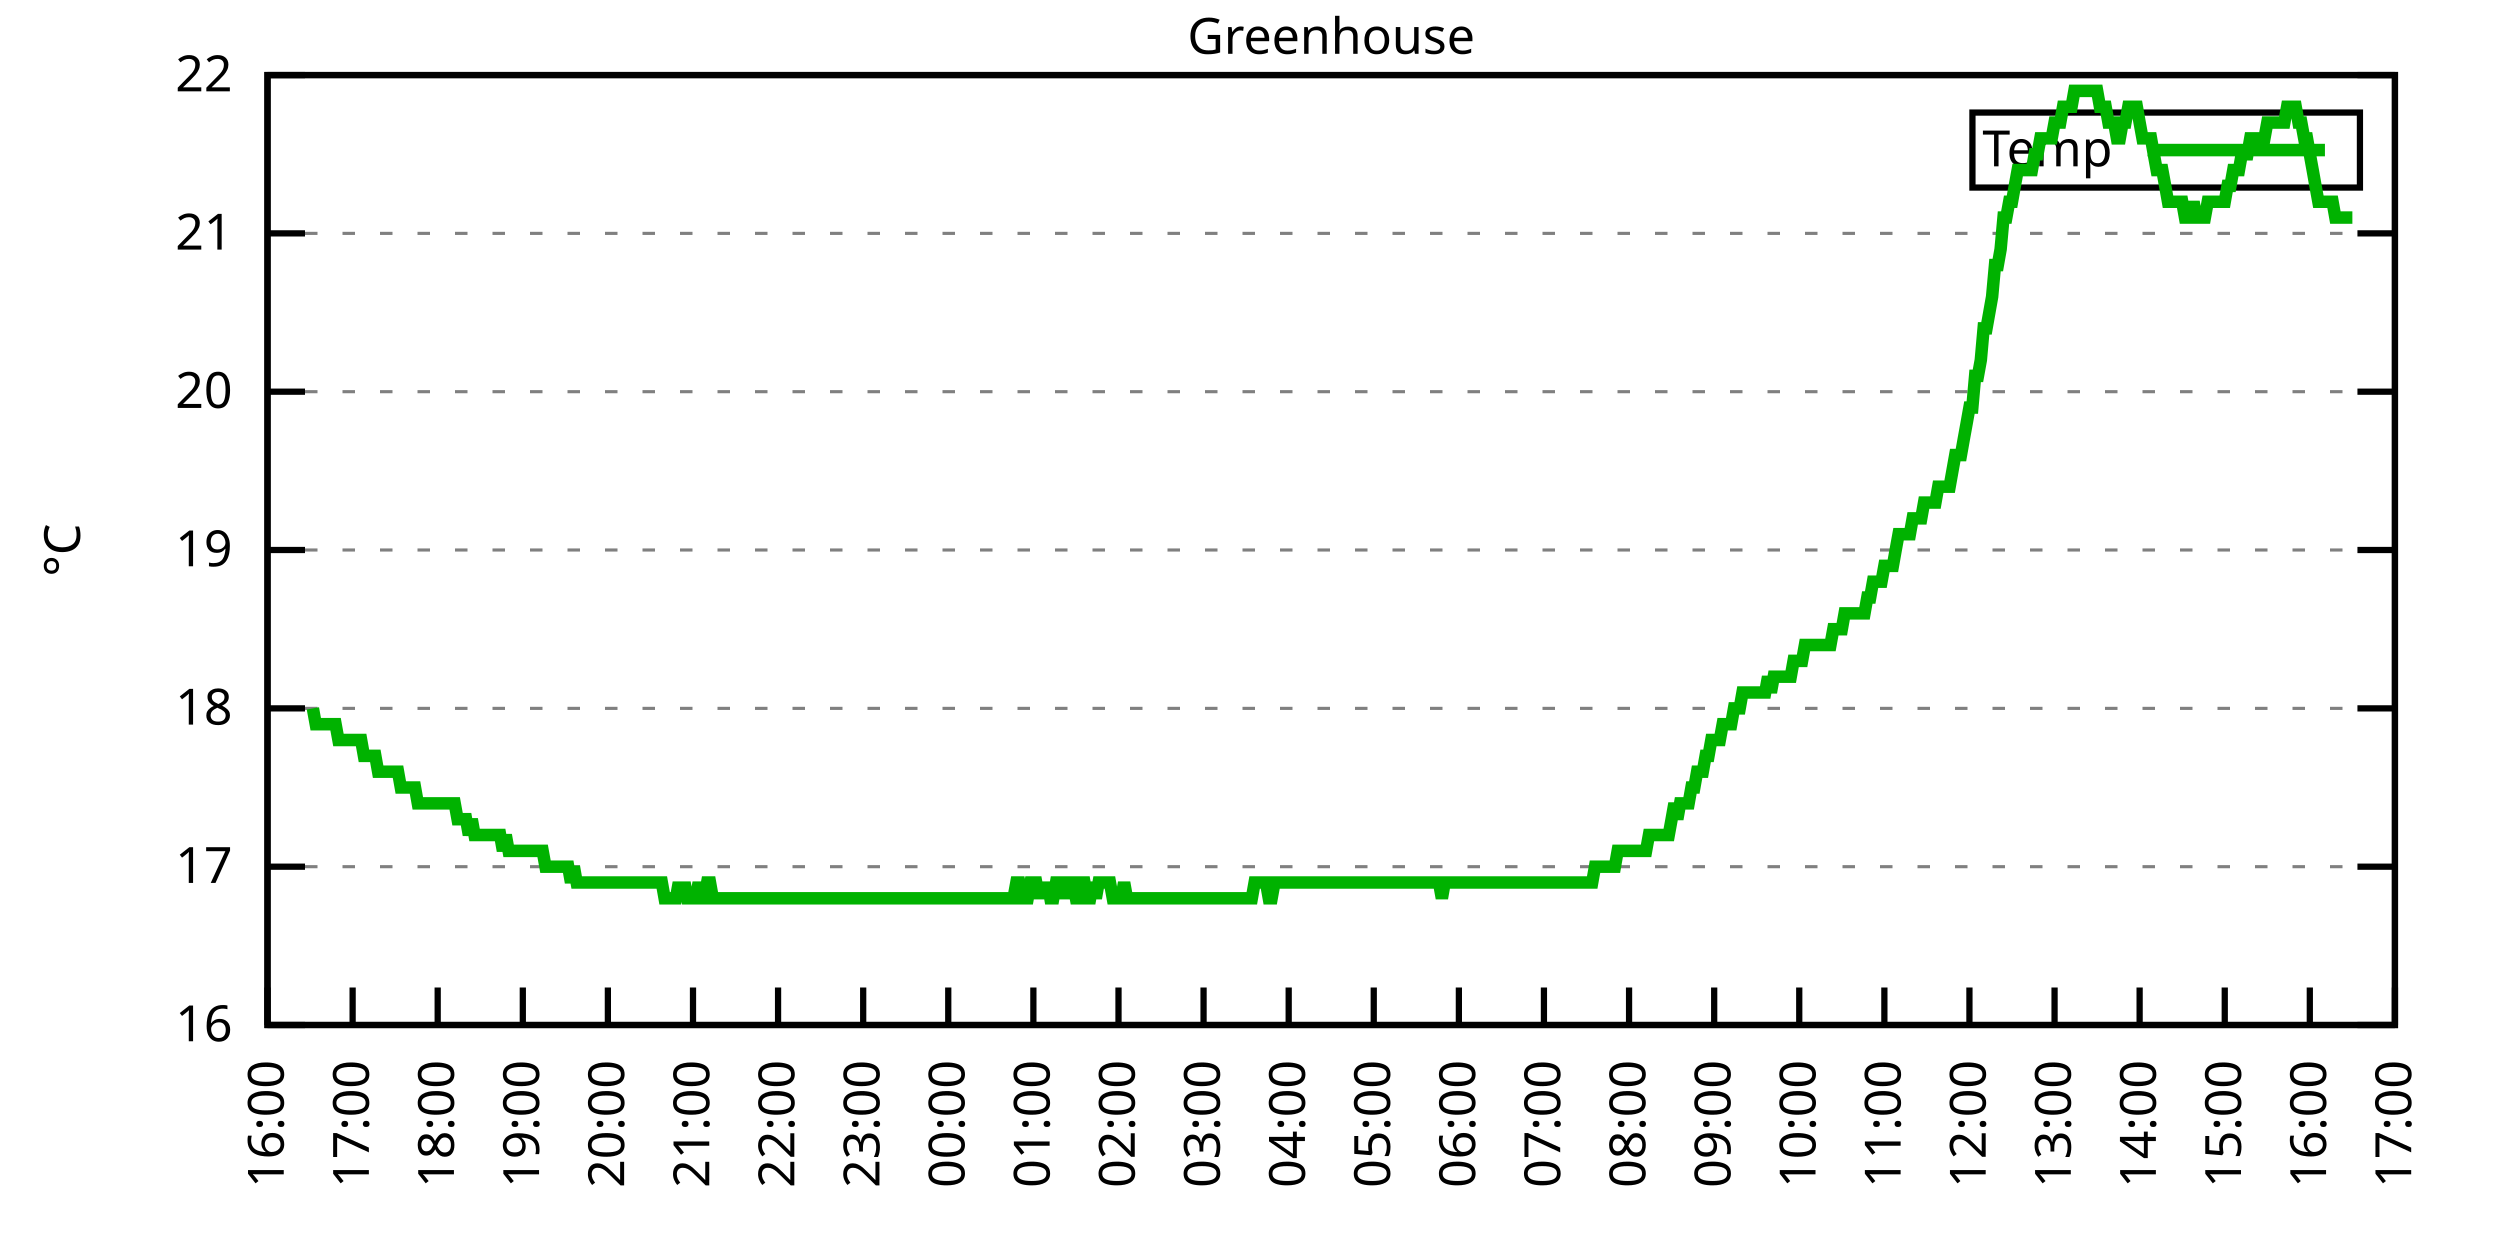
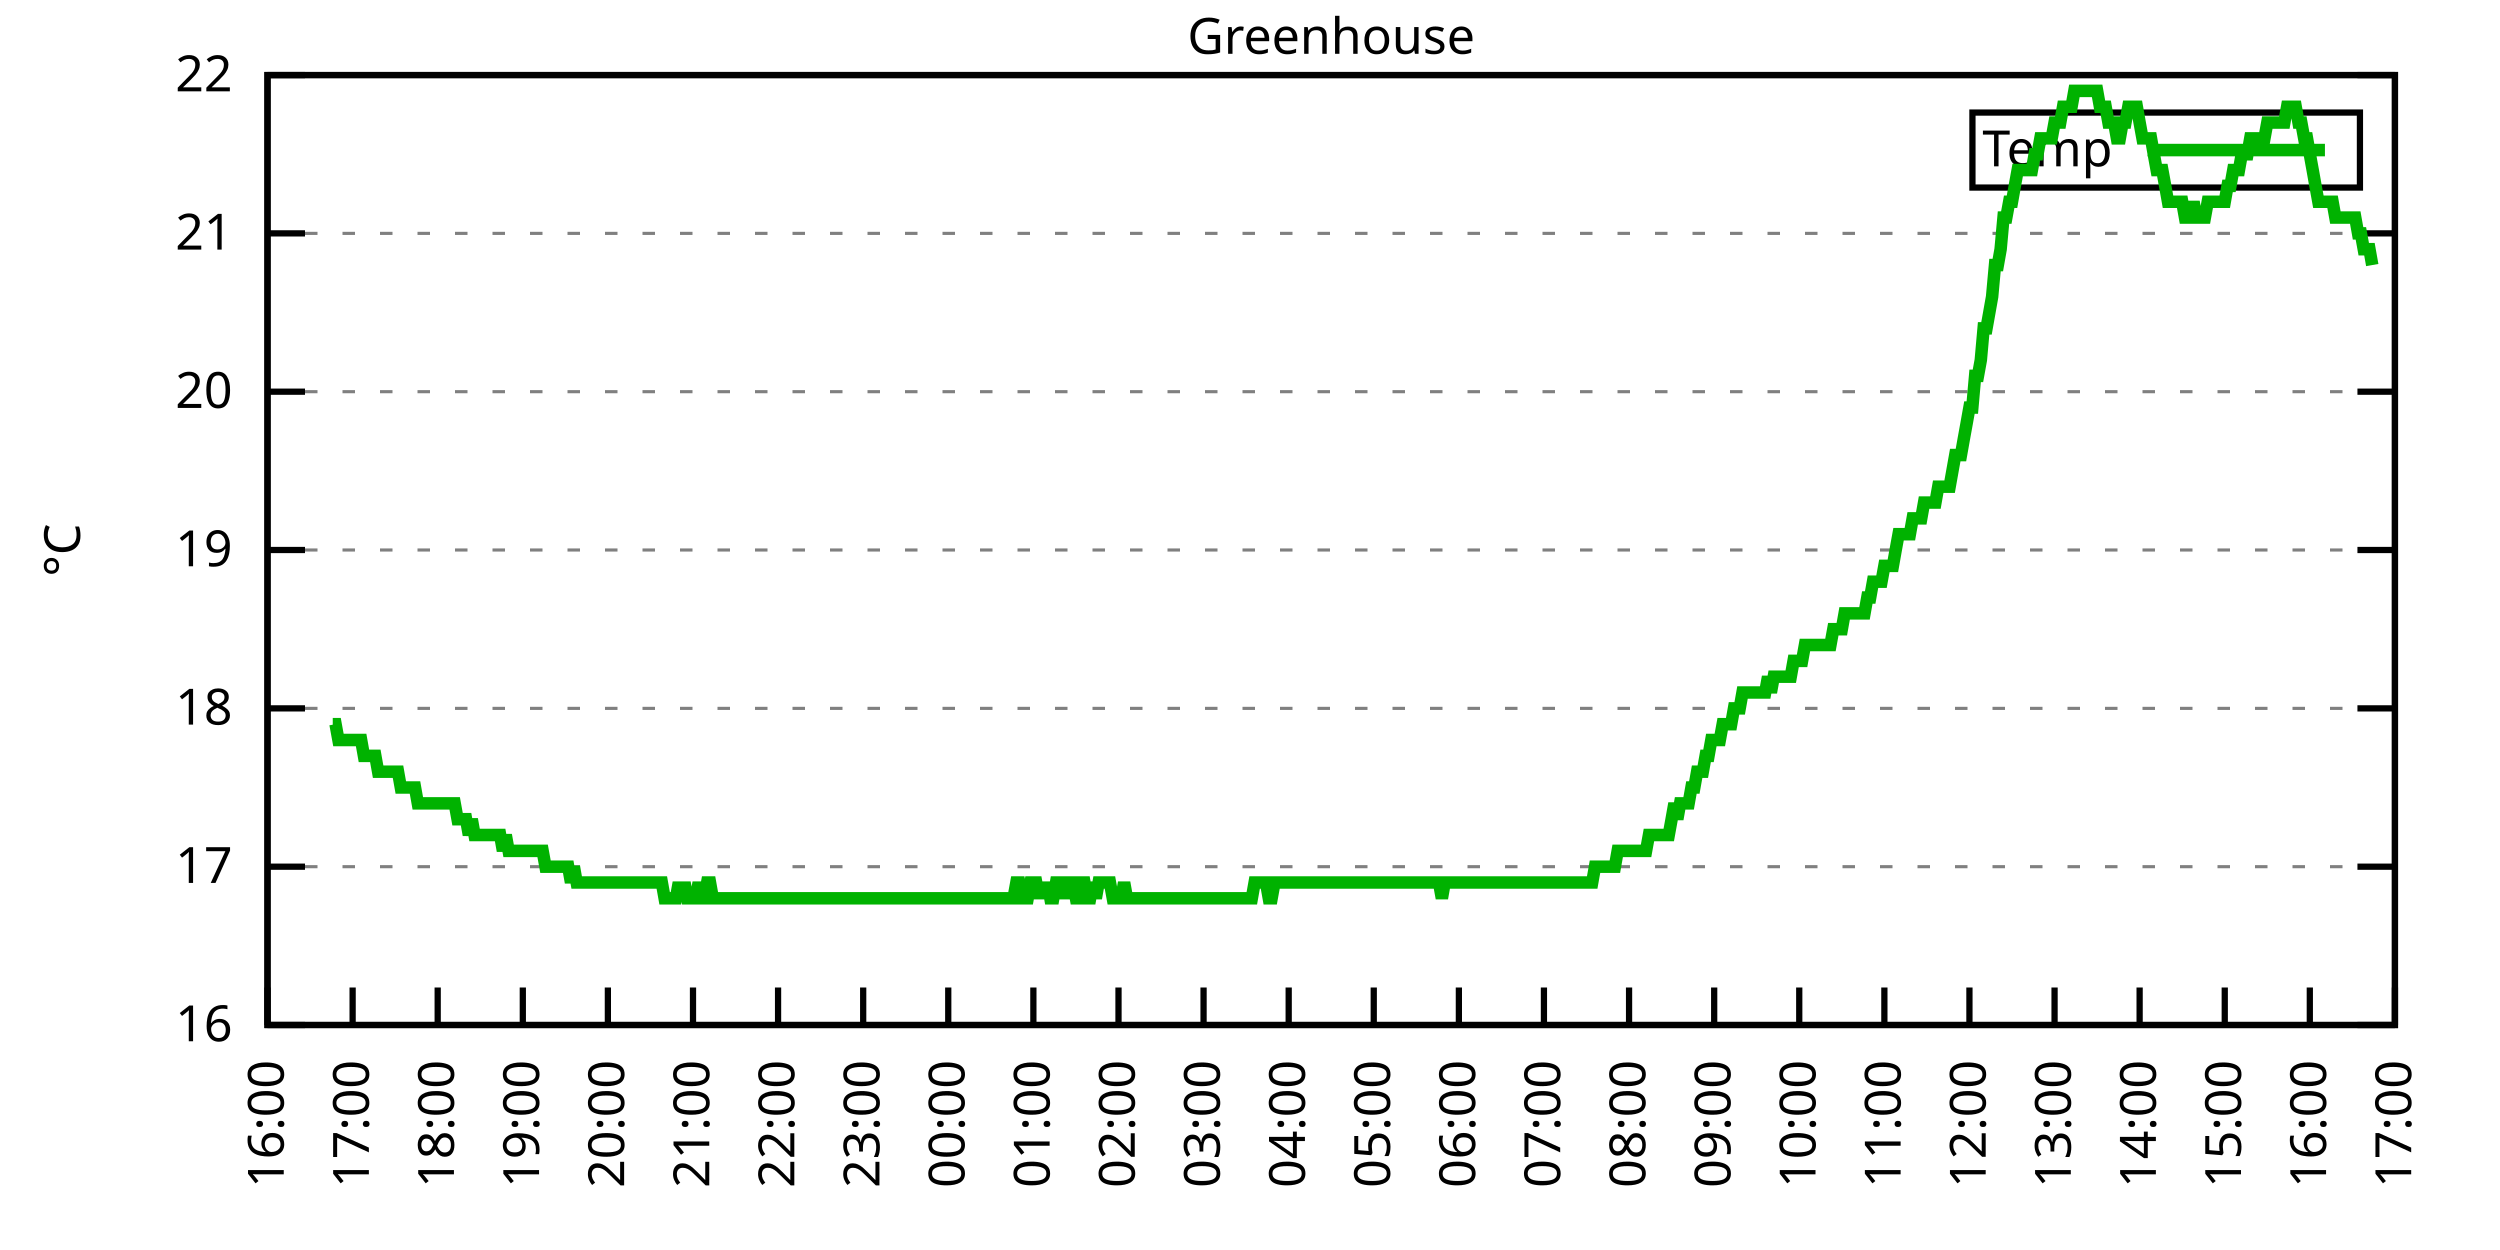
<svg xmlns="http://www.w3.org/2000/svg" xmlns:xlink="http://www.w3.org/1999/xlink" width="400" height="200" viewBox="0 0 400 200">
  <g id="gnuplot_canvas">
    <rect x="0" y="0" width="400" height="200" fill="none" />
    <defs>
      <circle id="gpDot" r="0.5" stroke-width="0.5" stroke="currentColor" />
      <path id="gpPt0" stroke-width="0.333" stroke="currentColor" d="M-1,0 h2 M0,-1 v2" />
      <path id="gpPt1" stroke-width="0.333" stroke="currentColor" d="M-1,-1 L1,1 M1,-1 L-1,1" />
      <path id="gpPt2" stroke-width="0.333" stroke="currentColor" d="M-1,0 L1,0 M0,-1 L0,1 M-1,-1 L1,1 M-1,1 L1,-1" />
      <rect id="gpPt3" stroke-width="0.333" stroke="currentColor" x="-1" y="-1" width="2" height="2" />
      <rect id="gpPt4" stroke-width="0.333" stroke="currentColor" fill="currentColor" x="-1" y="-1" width="2" height="2" />
      <circle id="gpPt5" stroke-width="0.333" stroke="currentColor" cx="0" cy="0" r="1" />
      <use xlink:href="#gpPt5" id="gpPt6" fill="currentColor" stroke="none" />
      <path id="gpPt7" stroke-width="0.333" stroke="currentColor" d="M0,-1.33 L-1.33,0.67 L1.33,0.67 z" />
      <use xlink:href="#gpPt7" id="gpPt8" fill="currentColor" stroke="none" />
      <use xlink:href="#gpPt7" id="gpPt9" stroke="currentColor" transform="rotate(180)" />
      <use xlink:href="#gpPt9" id="gpPt10" fill="currentColor" stroke="none" />
      <use xlink:href="#gpPt3" id="gpPt11" stroke="currentColor" transform="rotate(45)" />
      <use xlink:href="#gpPt11" id="gpPt12" fill="currentColor" stroke="none" />
      <path id="gpPt13" stroke-width="0.333" stroke="currentColor" d="M0,1.330 L1.265,0.411 L0.782,-1.067 L-0.782,-1.076 L-1.265,0.411 z" />
      <use xlink:href="#gpPt13" id="gpPt14" fill="currentColor" stroke="none" />
      <filter id="textbox" filterUnits="objectBoundingBox" x="0" y="0" height="1" width="1">
        <feFlood flood-color="white" flood-opacity="1" result="bgnd" />
        <feComposite in="SourceGraphic" in2="bgnd" operator="atop" />
      </filter>
      <filter id="greybox" filterUnits="objectBoundingBox" x="0" y="0" height="1" width="1">
        <feFlood flood-color="lightgrey" flood-opacity="1" result="grey" />
        <feComposite in="SourceGraphic" in2="grey" operator="atop" />
      </filter>
    </defs>
    <g fill="none" color="white" stroke="currentColor" stroke-width="1.00" stroke-linecap="butt" stroke-linejoin="miter">
</g>
    <g fill="none" color="black" stroke="currentColor" stroke-width="1.00" stroke-linecap="butt" stroke-linejoin="miter">
      <g stroke="none" shape-rendering="crispEdges">
        <polygon fill="rgb(255, 255, 255)" points="42.80,164.00 383.18,164.00 383.18,12.02 42.80,12.02 " />
      </g>
    </g>
    <g fill="none" color="black" stroke="currentColor" stroke-width="1.00" stroke-linecap="butt" stroke-linejoin="miter">
</g>
    <g fill="none" color="black" stroke="black" stroke-width="0.50" stroke-linecap="butt" stroke-linejoin="miter">
</g>
    <g fill="none" color="gray" stroke="currentColor" stroke-width="0.50" stroke-linecap="butt" stroke-linejoin="miter">
      <path stroke="gray" stroke-dasharray="2,4" class="gridline" d="M42.80,164.00 L383.19,164.00  " />
    </g>
    <g fill="none" color="gray" stroke="gray" stroke-width="1.00" stroke-linecap="butt" stroke-linejoin="miter">
</g>
    <g fill="none" color="black" stroke="currentColor" stroke-width="1.00" stroke-linecap="butt" stroke-linejoin="miter">
      <path stroke="black" d="M42.80,164.00 L48.80,164.00 M383.19,164.00 L377.19,164.00  " />
      <g transform="translate(37.20,166.60)" stroke="none" fill="black" font-family="Sans" font-size="8.00" text-anchor="end">
        <text>
          <tspan font-family="Sans"> 16</tspan>
        </text>
      </g>
    </g>
    <g fill="none" color="black" stroke="currentColor" stroke-width="1.00" stroke-linecap="butt" stroke-linejoin="miter">
</g>
    <g fill="none" color="black" stroke="black" stroke-width="0.50" stroke-linecap="butt" stroke-linejoin="miter">
</g>
    <g fill="none" color="gray" stroke="currentColor" stroke-width="0.50" stroke-linecap="butt" stroke-linejoin="miter">
      <path stroke="gray" stroke-dasharray="2,4" class="gridline" d="M42.80,138.67 L383.19,138.67  " />
    </g>
    <g fill="none" color="gray" stroke="gray" stroke-width="1.00" stroke-linecap="butt" stroke-linejoin="miter">
</g>
    <g fill="none" color="black" stroke="currentColor" stroke-width="1.00" stroke-linecap="butt" stroke-linejoin="miter">
      <path stroke="black" d="M42.80,138.67 L48.80,138.67 M383.19,138.67 L377.19,138.67  " />
      <g transform="translate(37.20,141.27)" stroke="none" fill="black" font-family="Sans" font-size="8.00" text-anchor="end">
        <text>
          <tspan font-family="Sans"> 17</tspan>
        </text>
      </g>
    </g>
    <g fill="none" color="black" stroke="currentColor" stroke-width="1.00" stroke-linecap="butt" stroke-linejoin="miter">
</g>
    <g fill="none" color="black" stroke="black" stroke-width="0.50" stroke-linecap="butt" stroke-linejoin="miter">
</g>
    <g fill="none" color="gray" stroke="currentColor" stroke-width="0.50" stroke-linecap="butt" stroke-linejoin="miter">
      <path stroke="gray" stroke-dasharray="2,4" class="gridline" d="M42.80,113.34 L383.19,113.34  " />
    </g>
    <g fill="none" color="gray" stroke="gray" stroke-width="1.00" stroke-linecap="butt" stroke-linejoin="miter">
</g>
    <g fill="none" color="black" stroke="currentColor" stroke-width="1.00" stroke-linecap="butt" stroke-linejoin="miter">
      <path stroke="black" d="M42.80,113.34 L48.80,113.34 M383.19,113.34 L377.19,113.34  " />
      <g transform="translate(37.20,115.94)" stroke="none" fill="black" font-family="Sans" font-size="8.00" text-anchor="end">
        <text>
          <tspan font-family="Sans"> 18</tspan>
        </text>
      </g>
    </g>
    <g fill="none" color="black" stroke="currentColor" stroke-width="1.00" stroke-linecap="butt" stroke-linejoin="miter">
</g>
    <g fill="none" color="black" stroke="black" stroke-width="0.50" stroke-linecap="butt" stroke-linejoin="miter">
</g>
    <g fill="none" color="gray" stroke="currentColor" stroke-width="0.50" stroke-linecap="butt" stroke-linejoin="miter">
      <path stroke="gray" stroke-dasharray="2,4" class="gridline" d="M42.80,88.00 L383.19,88.00  " />
    </g>
    <g fill="none" color="gray" stroke="gray" stroke-width="1.00" stroke-linecap="butt" stroke-linejoin="miter">
</g>
    <g fill="none" color="black" stroke="currentColor" stroke-width="1.00" stroke-linecap="butt" stroke-linejoin="miter">
      <path stroke="black" d="M42.80,88.00 L48.80,88.00 M383.19,88.00 L377.19,88.00  " />
      <g transform="translate(37.20,90.60)" stroke="none" fill="black" font-family="Sans" font-size="8.00" text-anchor="end">
        <text>
          <tspan font-family="Sans"> 19</tspan>
        </text>
      </g>
    </g>
    <g fill="none" color="black" stroke="currentColor" stroke-width="1.00" stroke-linecap="butt" stroke-linejoin="miter">
</g>
    <g fill="none" color="black" stroke="black" stroke-width="0.50" stroke-linecap="butt" stroke-linejoin="miter">
</g>
    <g fill="none" color="gray" stroke="currentColor" stroke-width="0.50" stroke-linecap="butt" stroke-linejoin="miter">
      <path stroke="gray" stroke-dasharray="2,4" class="gridline" d="M42.80,62.67 L383.19,62.67  " />
    </g>
    <g fill="none" color="gray" stroke="gray" stroke-width="1.00" stroke-linecap="butt" stroke-linejoin="miter">
</g>
    <g fill="none" color="black" stroke="currentColor" stroke-width="1.00" stroke-linecap="butt" stroke-linejoin="miter">
      <path stroke="black" d="M42.80,62.67 L48.80,62.67 M383.19,62.67 L377.19,62.67  " />
      <g transform="translate(37.20,65.27)" stroke="none" fill="black" font-family="Sans" font-size="8.00" text-anchor="end">
        <text>
          <tspan font-family="Sans"> 20</tspan>
        </text>
      </g>
    </g>
    <g fill="none" color="black" stroke="currentColor" stroke-width="1.00" stroke-linecap="butt" stroke-linejoin="miter">
</g>
    <g fill="none" color="black" stroke="black" stroke-width="0.50" stroke-linecap="butt" stroke-linejoin="miter">
</g>
    <g fill="none" color="gray" stroke="currentColor" stroke-width="0.50" stroke-linecap="butt" stroke-linejoin="miter">
      <path stroke="gray" stroke-dasharray="2,4" class="gridline" d="M42.80,37.34 L383.19,37.34  " />
    </g>
    <g fill="none" color="gray" stroke="gray" stroke-width="1.00" stroke-linecap="butt" stroke-linejoin="miter">
</g>
    <g fill="none" color="black" stroke="currentColor" stroke-width="1.00" stroke-linecap="butt" stroke-linejoin="miter">
      <path stroke="black" d="M42.80,37.34 L48.80,37.34 M383.19,37.34 L377.19,37.34  " />
      <g transform="translate(37.20,39.94)" stroke="none" fill="black" font-family="Sans" font-size="8.00" text-anchor="end">
        <text>
          <tspan font-family="Sans"> 21</tspan>
        </text>
      </g>
    </g>
    <g fill="none" color="black" stroke="currentColor" stroke-width="1.00" stroke-linecap="butt" stroke-linejoin="miter">
</g>
    <g fill="none" color="black" stroke="black" stroke-width="0.50" stroke-linecap="butt" stroke-linejoin="miter">
</g>
    <g fill="none" color="gray" stroke="currentColor" stroke-width="0.50" stroke-linecap="butt" stroke-linejoin="miter">
      <path stroke="gray" stroke-dasharray="2,4" class="gridline" d="M42.80,12.01 L383.19,12.01  " />
    </g>
    <g fill="none" color="gray" stroke="gray" stroke-width="1.00" stroke-linecap="butt" stroke-linejoin="miter">
</g>
    <g fill="none" color="black" stroke="currentColor" stroke-width="1.00" stroke-linecap="butt" stroke-linejoin="miter">
      <path stroke="black" d="M42.80,12.01 L48.80,12.01 M383.19,12.01 L377.19,12.01  " />
      <g transform="translate(37.20,14.61)" stroke="none" fill="black" font-family="Sans" font-size="8.00" text-anchor="end">
        <text>
          <tspan font-family="Sans"> 22</tspan>
        </text>
      </g>
    </g>
    <g fill="none" color="black" stroke="currentColor" stroke-width="1.00" stroke-linecap="butt" stroke-linejoin="miter">
      <path stroke="black" d="M42.80,164.00 L42.80,158.00  " />
      <g transform="translate(45.40,169.60) rotate(270.00)" stroke="none" fill="black" font-family="Sans" font-size="8.00" text-anchor="end">
        <text>
          <tspan font-family="Sans">16:00</tspan>
        </text>
      </g>
    </g>
    <g fill="none" color="black" stroke="currentColor" stroke-width="1.00" stroke-linecap="butt" stroke-linejoin="miter">
      <path stroke="black" d="M56.42,164.00 L56.42,158.00  " />
      <g transform="translate(59.02,169.60) rotate(270.00)" stroke="none" fill="black" font-family="Sans" font-size="8.00" text-anchor="end">
        <text>
          <tspan font-family="Sans">17:00</tspan>
        </text>
      </g>
    </g>
    <g fill="none" color="black" stroke="currentColor" stroke-width="1.00" stroke-linecap="butt" stroke-linejoin="miter">
      <path stroke="black" d="M70.03,164.00 L70.03,158.00  " />
      <g transform="translate(72.63,169.60) rotate(270.00)" stroke="none" fill="black" font-family="Sans" font-size="8.00" text-anchor="end">
        <text>
          <tspan font-family="Sans">18:00</tspan>
        </text>
      </g>
    </g>
    <g fill="none" color="black" stroke="currentColor" stroke-width="1.00" stroke-linecap="butt" stroke-linejoin="miter">
      <path stroke="black" d="M83.65,164.00 L83.65,158.00  " />
      <g transform="translate(86.25,169.60) rotate(270.00)" stroke="none" fill="black" font-family="Sans" font-size="8.00" text-anchor="end">
        <text>
          <tspan font-family="Sans">19:00</tspan>
        </text>
      </g>
    </g>
    <g fill="none" color="black" stroke="currentColor" stroke-width="1.00" stroke-linecap="butt" stroke-linejoin="miter">
      <path stroke="black" d="M97.26,164.00 L97.26,158.00  " />
      <g transform="translate(99.86,169.60) rotate(270.00)" stroke="none" fill="black" font-family="Sans" font-size="8.00" text-anchor="end">
        <text>
          <tspan font-family="Sans">20:00</tspan>
        </text>
      </g>
    </g>
    <g fill="none" color="black" stroke="currentColor" stroke-width="1.00" stroke-linecap="butt" stroke-linejoin="miter">
      <path stroke="black" d="M110.88,164.00 L110.88,158.00  " />
      <g transform="translate(113.48,169.60) rotate(270.00)" stroke="none" fill="black" font-family="Sans" font-size="8.00" text-anchor="end">
        <text>
          <tspan font-family="Sans">21:00</tspan>
        </text>
      </g>
    </g>
    <g fill="none" color="black" stroke="currentColor" stroke-width="1.00" stroke-linecap="butt" stroke-linejoin="miter">
      <path stroke="black" d="M124.49,164.00 L124.49,158.00  " />
      <g transform="translate(127.09,169.60) rotate(270.00)" stroke="none" fill="black" font-family="Sans" font-size="8.00" text-anchor="end">
        <text>
          <tspan font-family="Sans">22:00</tspan>
        </text>
      </g>
    </g>
    <g fill="none" color="black" stroke="currentColor" stroke-width="1.00" stroke-linecap="butt" stroke-linejoin="miter">
      <path stroke="black" d="M138.11,164.00 L138.11,158.00  " />
      <g transform="translate(140.71,169.60) rotate(270.00)" stroke="none" fill="black" font-family="Sans" font-size="8.00" text-anchor="end">
        <text>
          <tspan font-family="Sans">23:00</tspan>
        </text>
      </g>
    </g>
    <g fill="none" color="black" stroke="currentColor" stroke-width="1.00" stroke-linecap="butt" stroke-linejoin="miter">
      <path stroke="black" d="M151.72,164.00 L151.72,158.00  " />
      <g transform="translate(154.32,169.60) rotate(270.00)" stroke="none" fill="black" font-family="Sans" font-size="8.00" text-anchor="end">
        <text>
          <tspan font-family="Sans">00:00</tspan>
        </text>
      </g>
    </g>
    <g fill="none" color="black" stroke="currentColor" stroke-width="1.00" stroke-linecap="butt" stroke-linejoin="miter">
      <path stroke="black" d="M165.34,164.00 L165.34,158.00  " />
      <g transform="translate(167.94,169.60) rotate(270.00)" stroke="none" fill="black" font-family="Sans" font-size="8.00" text-anchor="end">
        <text>
          <tspan font-family="Sans">01:00</tspan>
        </text>
      </g>
    </g>
    <g fill="none" color="black" stroke="currentColor" stroke-width="1.00" stroke-linecap="butt" stroke-linejoin="miter">
      <path stroke="black" d="M178.96,164.00 L178.96,158.00  " />
      <g transform="translate(181.56,169.60) rotate(270.00)" stroke="none" fill="black" font-family="Sans" font-size="8.00" text-anchor="end">
        <text>
          <tspan font-family="Sans">02:00</tspan>
        </text>
      </g>
    </g>
    <g fill="none" color="black" stroke="currentColor" stroke-width="1.00" stroke-linecap="butt" stroke-linejoin="miter">
      <path stroke="black" d="M192.57,164.00 L192.57,158.00  " />
      <g transform="translate(195.17,169.60) rotate(270.00)" stroke="none" fill="black" font-family="Sans" font-size="8.00" text-anchor="end">
        <text>
          <tspan font-family="Sans">03:00</tspan>
        </text>
      </g>
    </g>
    <g fill="none" color="black" stroke="currentColor" stroke-width="1.00" stroke-linecap="butt" stroke-linejoin="miter">
      <path stroke="black" d="M206.19,164.00 L206.19,158.00  " />
      <g transform="translate(208.79,169.60) rotate(270.00)" stroke="none" fill="black" font-family="Sans" font-size="8.00" text-anchor="end">
        <text>
          <tspan font-family="Sans">04:00</tspan>
        </text>
      </g>
    </g>
    <g fill="none" color="black" stroke="currentColor" stroke-width="1.00" stroke-linecap="butt" stroke-linejoin="miter">
      <path stroke="black" d="M219.80,164.00 L219.80,158.00  " />
      <g transform="translate(222.40,169.60) rotate(270.00)" stroke="none" fill="black" font-family="Sans" font-size="8.00" text-anchor="end">
        <text>
          <tspan font-family="Sans">05:00</tspan>
        </text>
      </g>
    </g>
    <g fill="none" color="black" stroke="currentColor" stroke-width="1.00" stroke-linecap="butt" stroke-linejoin="miter">
      <path stroke="black" d="M233.42,164.00 L233.42,158.00  " />
      <g transform="translate(236.02,169.60) rotate(270.00)" stroke="none" fill="black" font-family="Sans" font-size="8.00" text-anchor="end">
        <text>
          <tspan font-family="Sans">06:00</tspan>
        </text>
      </g>
    </g>
    <g fill="none" color="black" stroke="currentColor" stroke-width="1.00" stroke-linecap="butt" stroke-linejoin="miter">
      <path stroke="black" d="M247.03,164.00 L247.03,158.00  " />
      <g transform="translate(249.63,169.60) rotate(270.00)" stroke="none" fill="black" font-family="Sans" font-size="8.00" text-anchor="end">
        <text>
          <tspan font-family="Sans">07:00</tspan>
        </text>
      </g>
    </g>
    <g fill="none" color="black" stroke="currentColor" stroke-width="1.00" stroke-linecap="butt" stroke-linejoin="miter">
      <path stroke="black" d="M260.65,164.00 L260.65,158.00  " />
      <g transform="translate(263.25,169.60) rotate(270.00)" stroke="none" fill="black" font-family="Sans" font-size="8.00" text-anchor="end">
        <text>
          <tspan font-family="Sans">08:00</tspan>
        </text>
      </g>
    </g>
    <g fill="none" color="black" stroke="currentColor" stroke-width="1.00" stroke-linecap="butt" stroke-linejoin="miter">
      <path stroke="black" d="M274.27,164.00 L274.27,158.00  " />
      <g transform="translate(276.87,169.60) rotate(270.00)" stroke="none" fill="black" font-family="Sans" font-size="8.00" text-anchor="end">
        <text>
          <tspan font-family="Sans">09:00</tspan>
        </text>
      </g>
    </g>
    <g fill="none" color="black" stroke="currentColor" stroke-width="1.00" stroke-linecap="butt" stroke-linejoin="miter">
      <path stroke="black" d="M287.88,164.00 L287.88,158.00  " />
      <g transform="translate(290.48,169.60) rotate(270.00)" stroke="none" fill="black" font-family="Sans" font-size="8.00" text-anchor="end">
        <text>
          <tspan font-family="Sans">10:00</tspan>
        </text>
      </g>
    </g>
    <g fill="none" color="black" stroke="currentColor" stroke-width="1.00" stroke-linecap="butt" stroke-linejoin="miter">
      <path stroke="black" d="M301.50,164.00 L301.50,158.00  " />
      <g transform="translate(304.10,169.60) rotate(270.00)" stroke="none" fill="black" font-family="Sans" font-size="8.00" text-anchor="end">
        <text>
          <tspan font-family="Sans">11:00</tspan>
        </text>
      </g>
    </g>
    <g fill="none" color="black" stroke="currentColor" stroke-width="1.00" stroke-linecap="butt" stroke-linejoin="miter">
      <path stroke="black" d="M315.11,164.00 L315.11,158.00  " />
      <g transform="translate(317.71,169.60) rotate(270.00)" stroke="none" fill="black" font-family="Sans" font-size="8.00" text-anchor="end">
        <text>
          <tspan font-family="Sans">12:00</tspan>
        </text>
      </g>
    </g>
    <g fill="none" color="black" stroke="currentColor" stroke-width="1.00" stroke-linecap="butt" stroke-linejoin="miter">
      <path stroke="black" d="M328.73,164.00 L328.73,158.00  " />
      <g transform="translate(331.33,169.60) rotate(270.00)" stroke="none" fill="black" font-family="Sans" font-size="8.00" text-anchor="end">
        <text>
          <tspan font-family="Sans">13:00</tspan>
        </text>
      </g>
    </g>
    <g fill="none" color="black" stroke="currentColor" stroke-width="1.00" stroke-linecap="butt" stroke-linejoin="miter">
      <path stroke="black" d="M342.34,164.00 L342.34,158.00  " />
      <g transform="translate(344.94,169.60) rotate(270.00)" stroke="none" fill="black" font-family="Sans" font-size="8.00" text-anchor="end">
        <text>
          <tspan font-family="Sans">14:00</tspan>
        </text>
      </g>
    </g>
    <g fill="none" color="black" stroke="currentColor" stroke-width="1.00" stroke-linecap="butt" stroke-linejoin="miter">
      <path stroke="black" d="M355.96,164.00 L355.96,158.00  " />
      <g transform="translate(358.56,169.60) rotate(270.00)" stroke="none" fill="black" font-family="Sans" font-size="8.00" text-anchor="end">
        <text>
          <tspan font-family="Sans">15:00</tspan>
        </text>
      </g>
    </g>
    <g fill="none" color="black" stroke="currentColor" stroke-width="1.00" stroke-linecap="butt" stroke-linejoin="miter">
      <path stroke="black" d="M369.57,164.00 L369.57,158.00  " />
      <g transform="translate(372.17,169.60) rotate(270.00)" stroke="none" fill="black" font-family="Sans" font-size="8.00" text-anchor="end">
        <text>
          <tspan font-family="Sans">16:00</tspan>
        </text>
      </g>
    </g>
    <g fill="none" color="black" stroke="currentColor" stroke-width="1.00" stroke-linecap="butt" stroke-linejoin="miter">
      <path stroke="black" d="M383.19,164.00 L383.19,158.00  " />
      <g transform="translate(385.79,169.60) rotate(270.00)" stroke="none" fill="black" font-family="Sans" font-size="8.00" text-anchor="end">
        <text>
          <tspan font-family="Sans">17:00</tspan>
        </text>
      </g>
    </g>
    <g fill="none" color="black" stroke="currentColor" stroke-width="1.00" stroke-linecap="butt" stroke-linejoin="miter">
</g>
    <g fill="none" color="black" stroke="currentColor" stroke-width="1.00" stroke-linecap="butt" stroke-linejoin="miter">
      <path stroke="black" d="M42.80,12.01 L42.80,164.00 L383.19,164.00 L383.19,12.01 L42.80,12.01 Z  " />
    </g>
    <g fill="none" color="black" stroke="currentColor" stroke-width="1.00" stroke-linecap="butt" stroke-linejoin="miter">
</g>
    <g fill="none" color="black" stroke="currentColor" stroke-width="1.00" stroke-linecap="butt" stroke-linejoin="miter">
      <path stroke="black" d="M315.59,30.01 L315.59,18.01 L377.59,18.01 L377.59,30.01 L315.59,30.01 Z  " />
    </g>
    <g id="Greenhouse_plot_1">
      <g fill="none" color="white" stroke="black" stroke-width="2.00" stroke-linecap="butt" stroke-linejoin="miter">
</g>
      <g fill="none" color="black" stroke="currentColor" stroke-width="2.00" stroke-linecap="butt" stroke-linejoin="miter">
        <g transform="translate(337.99,26.61)" stroke="none" fill="black" font-family="Sans" font-size="8.00" text-anchor="end">
          <text>
            <tspan font-family="Sans">Temp</tspan>
          </text>
        </g>
      </g>
      <g fill="none" color="black" stroke="currentColor" stroke-width="2.00" stroke-linecap="butt" stroke-linejoin="miter">
-         <path stroke="rgb(  0, 178,   0)" d="M343.59,24.01 L371.99,24.01 M50.06,113.34 L50.52,115.87 L50.97,115.87 L51.42,115.87 L51.88,115.87 L52.33,115.87   L52.78,115.87 L53.24,115.87 L53.69,115.87 L54.15,118.40 L54.60,118.40 L55.05,118.40 L55.51,118.40 L55.96,118.40   L56.42,118.40 L56.87,118.40 L57.32,118.40 L57.78,118.40 L58.23,120.94 L58.68,120.94 L59.14,120.94 L59.59,120.94   L60.05,120.94 L60.50,123.47 L60.95,123.47 L61.41,123.47 L61.86,123.47 L62.32,123.47 L62.77,123.47 L63.22,123.47   L63.68,123.47 L64.13,126.00 L64.58,126.00 L65.04,126.00 L65.49,126.00 L65.95,126.00 L66.40,126.00 L66.85,128.54   L67.31,128.54 L67.76,128.54 L68.22,128.54 L68.67,128.54 L69.12,128.54 L69.58,128.54 L70.03,128.54 L70.49,128.54   L70.94,128.54 L71.39,128.54 L71.85,128.54 L72.30,128.54 L72.75,128.54 L73.21,131.07 L73.66,131.07 L74.12,131.07   L74.57,131.07 L75.02,133.60 L75.48,131.07 L75.93,133.60 L76.39,133.60 L76.84,133.60 L77.29,133.60 L77.75,133.60   L78.20,133.60 L78.65,133.60 L79.11,133.60 L79.56,133.60 L80.02,133.60 L80.47,136.14 L80.92,133.60 L81.38,136.14   L81.83,136.14 L82.29,136.14 L82.74,136.14 L83.19,136.14 L83.65,136.14 L84.10,136.14 L84.55,136.14 L85.01,136.14   L85.46,136.14 L85.92,136.14 L86.37,136.14 L86.82,136.14 L87.28,138.67 L87.73,138.67 L88.19,138.67 L88.64,138.67   L89.09,138.67 L89.55,138.67 L90.00,138.67 L90.45,138.67 L90.91,138.67 L91.36,141.20 L91.82,138.67 L92.27,141.20   L92.72,141.20 L93.18,141.20 L93.63,141.20 L94.09,141.20 L94.54,141.20 L94.99,141.20 L95.45,141.20 L95.90,141.20   L96.35,141.20 L96.81,141.20 L97.26,141.20 L97.72,141.20 L98.17,141.20 L98.62,141.20 L99.08,141.20 L99.53,141.20   L99.99,141.20 L100.44,141.20 L100.89,141.20 L101.35,141.20 L101.80,141.20 L102.25,141.20 L102.71,141.20 L103.16,141.20   L103.62,141.20 L104.07,141.20 L104.52,141.20 L104.98,141.20 L105.43,141.20 L105.89,141.20 L106.34,143.73 L106.79,143.73   L107.25,143.73 L107.70,143.73 L108.15,143.73 L108.61,141.20 L109.06,143.73 L109.52,141.20 L109.97,143.73 L110.42,143.73   L110.88,143.73 L111.33,143.73 L111.79,141.20 L112.24,143.73 L112.69,143.73 L113.15,141.20 L113.60,141.20 L114.05,143.73   L114.51,143.73 L114.96,143.73 L115.42,143.73 L115.87,143.73 L116.32,143.73 L116.78,143.73 L117.23,143.73 L117.69,143.73   L118.14,143.73 L118.59,143.73 L119.05,143.73 L119.50,143.73 L119.96,143.73 L120.41,143.73 L120.86,143.73 L121.32,143.73   L121.77,143.73 L122.22,143.73 L122.68,143.73 L123.13,143.73 L123.59,143.73 L124.04,143.73 L124.49,143.73 L124.95,143.73   L125.40,143.73 L125.86,143.73 L126.31,143.73 L126.76,143.73 L127.22,143.73 L127.67,143.73 L128.12,143.73 L128.58,143.73   L129.03,143.73 L129.49,143.73 L129.94,143.73 L130.39,143.73 L130.85,143.73 L131.30,143.73 L131.76,143.73 L132.21,143.73   L132.66,143.73 L133.12,143.73 L133.57,143.73 L134.02,143.73 L134.48,143.73 L134.93,143.73 L135.39,143.73 L135.84,143.73   L136.29,143.73 L136.75,143.73 L137.20,143.73 L137.66,143.73 L138.11,143.73 L138.56,143.73 L139.02,143.73 L139.47,143.73   L139.92,143.73 L140.38,143.73 L140.83,143.73 L141.29,143.73 L141.74,143.73 L142.19,143.73 L142.65,143.73 L143.10,143.73   L143.56,143.73 L144.01,143.73 L144.46,143.73 L144.92,143.73 L145.37,143.73 L145.82,143.73 L146.28,143.73 L146.73,143.73   L147.19,143.73 L147.64,143.73 L148.09,143.73 L148.55,143.73 L149.00,143.73 L149.46,143.73 L149.91,143.73 L150.36,143.73   L150.82,143.73 L151.27,143.73 L151.72,143.73 L152.18,143.73 L152.63,143.73 L153.09,143.73 L153.54,143.73 L153.99,143.73   L154.45,143.73 L154.90,143.73 L155.36,143.73 L155.81,143.73 L156.26,143.73 L156.72,143.73 L157.17,143.73 L157.62,143.73   L158.08,143.73 L158.53,143.73 L158.99,143.73 L159.44,143.73 L159.89,143.73 L160.35,143.73 L160.80,143.73 L161.26,143.73   L161.71,143.73 L162.16,143.73 L162.62,141.20 L163.07,141.20 L163.52,143.73 L163.98,143.73 L164.43,143.73 L164.89,141.20   L165.34,141.20 L165.79,141.20 L166.25,143.73 L166.70,141.20 L167.16,143.73 L167.61,141.20 L168.06,143.73 L168.52,143.73   L168.97,141.20 L169.43,141.20 L169.88,141.20 L170.33,143.73 L170.79,141.20 L171.24,141.20 L171.69,141.20 L172.15,143.73   L172.60,143.73 L173.06,141.20 L173.51,141.20 L173.96,143.73 L174.42,143.73 L174.87,141.20 L175.33,143.73 L175.78,141.20   L176.23,141.20 L176.69,141.20 L177.14,141.20 L177.59,141.20 L178.05,143.73 L178.50,143.73 L178.96,143.73 L179.41,143.73   L179.86,141.20 L180.32,143.73 L180.77,143.73 L181.23,143.73 L181.68,143.73 L182.13,143.73 L182.59,143.73 L183.04,143.73   L183.49,143.73 L183.95,143.73 L184.40,143.73 L184.86,143.73 L185.31,143.73 L185.76,143.73 L186.22,143.73 L186.67,143.73   L187.13,143.73 L187.58,143.73 L188.03,143.73 L188.49,143.73 L188.94,143.73 L189.39,143.73 L189.85,143.73 L190.30,143.73   L190.76,143.73 L191.21,143.73 L191.66,143.73 L192.12,143.73 L192.57,143.73 L193.03,143.73 L193.48,143.73 L193.93,143.73   L194.39,143.73 L194.84,143.73 L195.29,143.73 L195.75,143.73 L196.20,143.73 L196.66,143.73 L197.11,143.73 L197.56,143.73   L198.02,143.73 L198.47,143.73 L198.93,143.73 L199.38,143.73 L199.83,143.73 L200.29,143.73 L200.74,141.20 L201.19,141.20   L201.65,141.20 L202.10,141.20 L202.56,141.20 L203.01,143.73 L203.46,143.73 L203.92,141.20 L204.37,141.20 L204.83,141.20   L205.28,141.20 L205.73,141.20 L206.19,141.20 L206.64,141.20 L207.09,141.20 L207.55,141.20 L208.00,141.20 L208.46,141.20   L208.91,141.20 L209.36,141.20 L209.82,141.20 L210.27,141.20 L210.73,141.20 L211.18,141.20 L211.63,141.20 L212.09,141.20   L212.54,141.20 L213.00,141.20 L213.45,141.20 L213.90,141.20 L214.36,141.20 L214.81,141.20 L215.26,141.20 L215.72,141.20   L216.17,141.20 L216.63,141.20 L217.08,141.20 L217.53,141.20 L217.99,141.20 L218.44,141.20 L218.90,141.20 L219.35,141.20   L219.80,141.20 L220.26,141.20 L220.71,141.20 L221.16,141.20 L221.62,141.20 L222.07,141.20 L222.53,141.20 L222.98,141.20   L223.43,141.20 L223.89,141.20 L224.34,141.20 L224.80,141.20 L225.25,141.20 L225.70,141.20 L226.16,141.20 L226.61,141.20   L227.06,141.20 L227.52,141.20 L227.97,141.20 L228.43,141.20 L228.88,141.20 L229.33,141.20 L229.79,141.20 L230.24,141.20   L230.70,143.73 L231.15,141.20 L231.60,141.20 L232.06,141.20 L232.51,141.20 L232.96,141.20 L233.42,141.20 L233.87,141.20   L234.33,141.20 L234.78,141.20 L235.23,141.20 L235.69,141.20 L236.14,141.20 L236.60,141.20 L237.05,141.20 L237.50,141.20   L237.96,141.20 L238.41,141.20 L238.86,141.20 L239.32,141.20 L239.77,141.20 L240.23,141.20 L240.68,141.20 L241.13,141.20   L241.59,141.20 L242.04,141.20 L242.50,141.20 L242.95,141.20 L243.40,141.20 L243.86,141.20 L244.31,141.20 L244.76,141.20   L245.22,141.20 L245.67,141.20 L246.13,141.20 L246.58,141.20 L247.03,141.20 L247.49,141.20 L247.94,141.20 L248.40,141.20   L248.85,141.20 L249.30,141.20 L249.76,141.20 L250.21,141.20 L250.66,141.20 L251.12,141.20 L251.57,141.20 L252.03,141.20   L252.48,141.20 L252.93,141.20 L253.39,141.20 L253.84,141.20 L254.30,141.20 L254.75,141.20 L255.20,138.67 L255.66,138.67   L256.11,138.67 L256.56,138.67 L257.02,138.67 L257.47,138.67 L257.93,138.67 L258.38,138.67 L258.83,136.14 L259.29,136.14   L259.74,136.14 L260.20,136.14 L260.65,136.14 L261.10,136.14 L261.56,136.14 L262.01,136.14 L262.47,136.14 L262.92,136.14   L263.37,136.14 L263.83,133.60 L264.28,133.60 L264.73,133.60 L265.19,133.60 L265.64,133.60 L266.10,133.60 L266.55,133.60   L267.00,133.60 L267.46,131.07 L267.91,128.54 L268.37,131.07 L268.82,128.54 L269.27,128.54 L269.73,128.54 L270.18,128.54   L270.63,126.00 L271.09,126.00 L271.54,123.47 L272.00,123.47 L272.45,123.47 L272.90,120.94 L273.36,120.94 L273.81,118.40   L274.27,118.40 L274.72,118.40 L275.17,118.40 L275.63,115.87 L276.08,115.87 L276.53,115.87 L276.99,115.87 L277.44,113.34   L277.90,113.34 L278.35,113.34 L278.80,110.80 L279.26,110.80 L279.71,110.80 L280.17,110.80 L280.62,110.80 L281.07,110.80   L281.53,110.80 L281.98,110.80 L282.43,110.80 L282.89,108.27 L283.34,110.80 L283.80,108.27 L284.25,108.27 L284.70,108.27   L285.16,108.27 L285.61,108.27 L286.07,108.27 L286.52,108.27 L286.97,105.74 L287.43,105.74 L287.88,105.74 L288.33,105.74   L288.79,103.20 L289.24,103.20 L289.70,103.20 L290.15,103.20 L290.60,103.20 L291.06,103.20 L291.51,103.20 L291.97,103.20   L292.42,103.20 L292.87,103.20 L293.33,100.67 L293.78,100.67 L294.23,100.67 L294.69,100.67 L295.14,98.14 L295.60,98.14   L296.05,98.14 L296.50,98.14 L296.96,98.14 L297.41,98.14 L297.87,98.14 L298.32,98.14 L298.77,95.60 L299.23,95.60   L299.68,93.07 L300.13,93.07 L300.59,93.07 L301.04,93.07 L301.50,90.54 L301.95,90.54 L302.40,90.54 L302.86,90.54   L303.31,88.00 L303.77,85.47 L304.22,85.47 L304.67,85.47 L305.13,85.47 L305.58,85.47 L306.03,82.94 L306.49,82.94   L306.94,82.94 L307.40,82.94 L307.85,80.41 L308.30,80.41 L308.76,80.41 L309.21,80.41 L309.67,80.41 L310.12,77.87   L310.57,77.87 L311.03,77.87 L311.48,77.87 L311.94,77.87 L312.39,75.34 L312.84,72.81 L313.30,72.81 L313.75,72.81   L314.20,70.27 L314.66,67.74 L315.11,65.21 L315.57,65.21 L316.02,60.14 L316.47,60.14 L316.93,57.61 L317.38,52.54   L317.84,52.54 L318.29,50.01 L318.74,47.47 L319.20,42.41 L319.65,42.41 L320.10,39.87 L320.56,34.81 L321.01,34.81   L321.47,32.28 L321.92,32.28 L322.37,29.74 L322.83,27.21 L323.28,27.21 L323.74,27.21 L324.19,27.21 L324.64,27.21   L325.10,27.21 L325.55,24.68 L326.00,24.68 L326.46,22.14 L326.91,22.14 L327.37,22.14 L327.82,22.14 L328.27,22.14   L328.73,19.61 L329.18,19.61 L329.64,19.61 L330.09,17.08 L330.54,17.08 L331.00,17.08 L331.45,17.08 L331.90,14.54   L332.36,14.54 L332.81,14.54 L333.27,14.54 L333.72,14.54 L334.17,14.54 L334.63,14.54 L335.08,14.54 L335.54,14.54   L335.99,17.08 L336.44,17.08 L336.90,17.08 L337.35,19.61 L337.80,19.61 L338.26,19.61 L338.71,22.14 L339.17,22.14   L339.62,19.61 L340.07,19.61 L340.53,17.08 L340.98,17.08 L341.44,17.08 L341.89,17.08 L342.34,19.61 L342.80,22.14   L343.25,22.14 L343.70,22.14 L344.16,22.14 L344.61,24.68 L345.07,27.21 L345.52,27.21 L345.97,27.21 L346.43,29.74   L346.88,32.28 L347.34,32.28 L347.79,32.28 L348.24,32.28 L348.70,32.28 L349.15,32.28 L349.60,34.81 L350.06,34.81   L350.51,34.81 L350.97,32.28 L351.42,34.81 L351.87,34.81 L352.33,34.81 L352.78,34.81 L353.24,32.28 L353.69,32.28   L354.14,32.28 L354.60,32.28 L355.05,32.28 L355.50,32.28 L355.96,32.28 L356.41,29.74 L356.87,29.74 L357.32,27.21   L357.77,27.21 L358.23,27.21 L358.68,24.68 L359.14,24.68 L359.59,24.68 L360.04,22.14 L360.50,22.14 L360.95,22.14   L361.41,22.14 L361.86,22.14 L362.31,22.14 L362.77,19.61 L363.22,19.61 L363.67,19.61 L364.13,19.61 L364.58,19.61   L365.04,19.61 L365.49,19.61 L365.94,17.08 L366.40,17.08 L366.85,17.08 L367.31,17.08 L367.76,19.61 L368.21,19.61   L368.67,22.14 L369.12,22.14 L369.57,24.68 L370.03,27.21 L370.48,29.74 L370.94,32.28 L371.39,32.28 L371.84,32.28   L372.30,32.28 L372.75,32.28 L373.21,32.28 L373.66,34.81 L374.11,34.81 L374.57,34.81 L375.02,34.81 L375.47,34.81   L375.93,34.81 L376.38,34.81  " />
+         <path stroke="rgb(  0, 178,   0)" d="M343.59,24.01 L371.99,24.01 M53.24,115.87 L53.69,115.87 L54.15,118.40 L54.60,118.40 L55.05,118.40 L55.51,118.40   L55.96,118.40 L56.42,118.40 L56.87,118.40 L57.32,118.40 L57.78,118.40 L58.23,120.94 L58.68,120.94 L59.14,120.94   L59.59,120.94 L60.05,120.94 L60.50,123.47 L60.95,123.47 L61.41,123.47 L61.86,123.47 L62.32,123.47 L62.77,123.47   L63.22,123.47 L63.68,123.47 L64.13,126.00 L64.58,126.00 L65.04,126.00 L65.49,126.00 L65.95,126.00 L66.40,126.00   L66.85,128.54 L67.31,128.54 L67.76,128.54 L68.22,128.54 L68.67,128.54 L69.12,128.54 L69.58,128.54 L70.03,128.54   L70.49,128.54 L70.94,128.54 L71.39,128.54 L71.85,128.54 L72.30,128.54 L72.75,128.54 L73.21,131.07 L73.66,131.07   L74.12,131.07 L74.57,131.07 L75.02,133.60 L75.48,131.07 L75.93,133.60 L76.39,133.60 L76.84,133.60 L77.29,133.60   L77.75,133.60 L78.20,133.60 L78.65,133.60 L79.11,133.60 L79.56,133.60 L80.02,133.60 L80.47,136.14 L80.92,133.60   L81.38,136.14 L81.83,136.14 L82.29,136.14 L82.74,136.14 L83.19,136.14 L83.65,136.14 L84.10,136.14 L84.55,136.14   L85.01,136.14 L85.46,136.14 L85.92,136.14 L86.37,136.14 L86.82,136.14 L87.28,138.67 L87.73,138.67 L88.19,138.67   L88.64,138.67 L89.09,138.67 L89.55,138.67 L90.00,138.67 L90.45,138.67 L90.91,138.67 L91.36,141.20 L91.82,138.67   L92.27,141.20 L92.72,141.20 L93.18,141.20 L93.63,141.20 L94.09,141.20 L94.54,141.20 L94.99,141.20 L95.45,141.20   L95.90,141.20 L96.35,141.20 L96.81,141.20 L97.26,141.20 L97.72,141.20 L98.17,141.20 L98.62,141.20 L99.08,141.20   L99.53,141.20 L99.99,141.20 L100.44,141.20 L100.89,141.20 L101.35,141.20 L101.80,141.20 L102.25,141.20 L102.71,141.20   L103.16,141.20 L103.62,141.20 L104.07,141.20 L104.52,141.20 L104.98,141.20 L105.43,141.20 L105.89,141.20 L106.34,143.73   L106.79,143.73 L107.25,143.73 L107.70,143.73 L108.15,143.73 L108.61,141.20 L109.06,143.73 L109.52,141.20 L109.97,143.73   L110.42,143.73 L110.88,143.73 L111.33,143.73 L111.79,141.20 L112.24,143.73 L112.69,143.73 L113.15,141.20 L113.60,141.20   L114.05,143.73 L114.51,143.73 L114.96,143.73 L115.42,143.73 L115.87,143.73 L116.32,143.73 L116.78,143.73 L117.23,143.73   L117.69,143.73 L118.14,143.73 L118.59,143.73 L119.05,143.73 L119.50,143.73 L119.96,143.73 L120.41,143.73 L120.86,143.73   L121.32,143.73 L121.77,143.73 L122.22,143.73 L122.68,143.73 L123.13,143.73 L123.59,143.73 L124.04,143.73 L124.49,143.73   L124.95,143.73 L125.40,143.73 L125.86,143.73 L126.31,143.73 L126.76,143.73 L127.22,143.73 L127.67,143.73 L128.12,143.73   L128.58,143.73 L129.03,143.73 L129.49,143.73 L129.94,143.73 L130.39,143.73 L130.85,143.73 L131.30,143.73 L131.76,143.73   L132.21,143.73 L132.66,143.73 L133.12,143.73 L133.57,143.73 L134.02,143.73 L134.48,143.73 L134.93,143.73 L135.39,143.73   L135.84,143.73 L136.29,143.73 L136.75,143.73 L137.20,143.73 L137.66,143.73 L138.11,143.73 L138.56,143.73 L139.02,143.73   L139.47,143.73 L139.92,143.73 L140.38,143.73 L140.83,143.73 L141.29,143.73 L141.74,143.73 L142.19,143.73 L142.65,143.73   L143.10,143.73 L143.56,143.73 L144.01,143.73 L144.46,143.73 L144.92,143.73 L145.37,143.73 L145.82,143.73 L146.28,143.73   L146.73,143.73 L147.19,143.73 L147.64,143.73 L148.09,143.73 L148.55,143.73 L149.00,143.73 L149.46,143.73 L149.91,143.73   L150.36,143.73 L150.82,143.73 L151.27,143.73 L151.72,143.73 L152.18,143.73 L152.63,143.73 L153.09,143.73 L153.54,143.73   L153.99,143.73 L154.45,143.73 L154.90,143.73 L155.36,143.73 L155.81,143.73 L156.26,143.73 L156.72,143.73 L157.17,143.73   L157.62,143.73 L158.08,143.73 L158.53,143.73 L158.99,143.73 L159.44,143.73 L159.89,143.73 L160.35,143.73 L160.80,143.73   L161.26,143.73 L161.71,143.73 L162.16,143.73 L162.62,141.20 L163.07,141.20 L163.52,143.73 L163.98,143.73 L164.43,143.73   L164.89,141.20 L165.34,141.20 L165.79,141.20 L166.25,143.73 L166.70,141.20 L167.16,143.73 L167.61,141.20 L168.06,143.73   L168.52,143.73 L168.97,141.20 L169.43,141.20 L169.88,141.20 L170.33,143.73 L170.79,141.20 L171.24,141.20 L171.69,141.20   L172.15,143.73 L172.60,143.73 L173.06,141.20 L173.51,141.20 L173.96,143.73 L174.42,143.73 L174.87,141.20 L175.33,143.73   L175.78,141.20 L176.23,141.20 L176.69,141.20 L177.14,141.20 L177.59,141.20 L178.05,143.73 L178.50,143.73 L178.96,143.73   L179.41,143.73 L179.86,141.20 L180.32,143.73 L180.77,143.73 L181.23,143.73 L181.68,143.73 L182.13,143.73 L182.59,143.73   L183.04,143.73 L183.49,143.73 L183.95,143.73 L184.40,143.73 L184.86,143.73 L185.31,143.73 L185.76,143.73 L186.22,143.73   L186.67,143.73 L187.13,143.73 L187.58,143.73 L188.03,143.73 L188.49,143.73 L188.94,143.73 L189.39,143.73 L189.85,143.73   L190.30,143.73 L190.76,143.73 L191.21,143.73 L191.66,143.73 L192.12,143.73 L192.57,143.73 L193.03,143.73 L193.48,143.73   L193.93,143.73 L194.39,143.73 L194.84,143.73 L195.29,143.73 L195.75,143.73 L196.20,143.73 L196.66,143.73 L197.11,143.73   L197.56,143.73 L198.02,143.73 L198.47,143.73 L198.93,143.73 L199.38,143.73 L199.83,143.73 L200.29,143.73 L200.74,141.20   L201.19,141.20 L201.65,141.20 L202.10,141.20 L202.56,141.20 L203.01,143.73 L203.46,143.73 L203.92,141.20 L204.37,141.20   L204.83,141.20 L205.28,141.20 L205.73,141.20 L206.19,141.20 L206.64,141.20 L207.09,141.20 L207.55,141.20 L208.00,141.20   L208.46,141.20 L208.91,141.20 L209.36,141.20 L209.82,141.20 L210.27,141.20 L210.73,141.20 L211.18,141.20 L211.63,141.20   L212.09,141.20 L212.54,141.20 L213.00,141.20 L213.45,141.20 L213.90,141.20 L214.36,141.20 L214.81,141.20 L215.26,141.20   L215.72,141.20 L216.17,141.20 L216.63,141.20 L217.08,141.20 L217.53,141.20 L217.99,141.20 L218.44,141.20 L218.90,141.20   L219.35,141.20 L219.80,141.20 L220.26,141.20 L220.71,141.20 L221.16,141.20 L221.62,141.20 L222.07,141.20 L222.53,141.20   L222.98,141.20 L223.43,141.20 L223.89,141.20 L224.34,141.20 L224.80,141.20 L225.25,141.20 L225.70,141.20 L226.16,141.20   L226.61,141.20 L227.06,141.20 L227.52,141.20 L227.97,141.20 L228.43,141.20 L228.88,141.20 L229.33,141.20 L229.79,141.20   L230.24,141.20 L230.70,143.73 L231.15,141.20 L231.60,141.20 L232.06,141.20 L232.51,141.20 L232.96,141.20 L233.42,141.20   L233.87,141.20 L234.33,141.20 L234.78,141.20 L235.23,141.20 L235.69,141.20 L236.14,141.20 L236.60,141.20 L237.05,141.20   L237.50,141.20 L237.96,141.20 L238.41,141.20 L238.86,141.20 L239.32,141.20 L239.77,141.20 L240.23,141.20 L240.68,141.20   L241.13,141.20 L241.59,141.20 L242.04,141.20 L242.50,141.20 L242.95,141.20 L243.40,141.20 L243.86,141.20 L244.31,141.20   L244.76,141.20 L245.22,141.20 L245.67,141.20 L246.13,141.20 L246.58,141.20 L247.03,141.20 L247.49,141.20 L247.94,141.20   L248.40,141.20 L248.85,141.20 L249.30,141.20 L249.76,141.20 L250.21,141.20 L250.66,141.20 L251.12,141.20 L251.57,141.20   L252.03,141.20 L252.48,141.20 L252.93,141.20 L253.39,141.20 L253.84,141.20 L254.30,141.20 L254.75,141.20 L255.20,138.67   L255.66,138.67 L256.11,138.67 L256.56,138.67 L257.02,138.67 L257.47,138.67 L257.93,138.67 L258.38,138.67 L258.83,136.14   L259.29,136.14 L259.74,136.14 L260.20,136.14 L260.65,136.14 L261.10,136.14 L261.56,136.14 L262.01,136.14 L262.47,136.14   L262.92,136.14 L263.37,136.14 L263.83,133.60 L264.28,133.60 L264.73,133.60 L265.19,133.60 L265.64,133.60 L266.10,133.60   L266.55,133.60 L267.00,133.60 L267.46,131.07 L267.91,128.54 L268.37,131.07 L268.82,128.54 L269.27,128.54 L269.73,128.54   L270.18,128.54 L270.63,126.00 L271.09,126.00 L271.54,123.47 L272.00,123.47 L272.45,123.47 L272.90,120.94 L273.36,120.94   L273.81,118.40 L274.27,118.40 L274.72,118.40 L275.17,118.40 L275.63,115.87 L276.08,115.87 L276.53,115.87 L276.99,115.87   L277.44,113.34 L277.90,113.34 L278.35,113.34 L278.80,110.80 L279.26,110.80 L279.71,110.80 L280.17,110.80 L280.62,110.80   L281.07,110.80 L281.53,110.80 L281.98,110.80 L282.43,110.80 L282.89,108.27 L283.34,110.80 L283.80,108.27 L284.25,108.27   L284.70,108.27 L285.16,108.27 L285.61,108.27 L286.07,108.27 L286.52,108.27 L286.97,105.74 L287.43,105.74 L287.88,105.74   L288.33,105.74 L288.79,103.20 L289.24,103.20 L289.70,103.20 L290.15,103.20 L290.60,103.20 L291.06,103.20 L291.51,103.20   L291.97,103.20 L292.42,103.20 L292.87,103.20 L293.33,100.67 L293.78,100.67 L294.23,100.67 L294.69,100.67 L295.14,98.14   L295.60,98.14 L296.05,98.14 L296.50,98.14 L296.96,98.14 L297.41,98.14 L297.87,98.14 L298.32,98.14 L298.77,95.60   L299.23,95.60 L299.68,93.07 L300.13,93.07 L300.59,93.07 L301.04,93.07 L301.50,90.54 L301.95,90.54 L302.40,90.54   L302.86,90.54 L303.31,88.00 L303.77,85.47 L304.22,85.47 L304.67,85.47 L305.13,85.47 L305.58,85.47 L306.03,82.94   L306.49,82.94 L306.94,82.94 L307.40,82.94 L307.85,80.41 L308.30,80.41 L308.76,80.41 L309.21,80.41 L309.67,80.41   L310.12,77.87 L310.57,77.87 L311.03,77.87 L311.48,77.87 L311.94,77.87 L312.39,75.34 L312.84,72.81 L313.30,72.81   L313.75,72.81 L314.20,70.27 L314.66,67.74 L315.11,65.21 L315.57,65.21 L316.02,60.14 L316.47,60.14 L316.93,57.61   L317.38,52.54 L317.84,52.54 L318.29,50.01 L318.74,47.47 L319.20,42.41 L319.65,42.41 L320.10,39.87 L320.56,34.81   L321.01,34.81 L321.47,32.28 L321.92,32.28 L322.37,29.74 L322.83,27.21 L323.28,27.21 L323.74,27.21 L324.19,27.21   L324.64,27.21 L325.10,27.21 L325.55,24.68 L326.00,24.68 L326.46,22.14 L326.91,22.14 L327.37,22.14 L327.82,22.14   L328.27,22.14 L328.73,19.61 L329.18,19.61 L329.64,19.61 L330.09,17.08 L330.54,17.08 L331.00,17.08 L331.45,17.08   L331.90,14.54 L332.36,14.54 L332.81,14.54 L333.27,14.54 L333.72,14.54 L334.17,14.54 L334.63,14.54 L335.08,14.54   L335.54,14.54 L335.99,17.08 L336.44,17.08 L336.90,17.08 L337.35,19.61 L337.80,19.61 L338.26,19.61 L338.71,22.14   L339.17,22.14 L339.62,19.61 L340.07,19.61 L340.53,17.08 L340.98,17.08 L341.44,17.08 L341.89,17.08 L342.34,19.61   L342.80,22.14 L343.25,22.14 L343.70,22.14 L344.16,22.14 L344.61,24.68 L345.07,27.21 L345.52,27.21 L345.97,27.21   L346.43,29.74 L346.88,32.28 L347.34,32.28 L347.79,32.28 L348.24,32.28 L348.70,32.28 L349.15,32.28 L349.60,34.81   L350.06,34.81 L350.51,34.81 L350.97,32.28 L351.42,34.81 L351.87,34.81 L352.33,34.81 L352.78,34.81 L353.24,32.28   L353.69,32.28 L354.14,32.28 L354.60,32.28 L355.05,32.28 L355.50,32.28 L355.96,32.28 L356.41,29.74 L356.87,29.74   L357.32,27.21 L357.77,27.21 L358.23,27.21 L358.68,24.68 L359.14,24.68 L359.59,24.68 L360.04,22.14 L360.50,22.14   L360.95,22.14 L361.41,22.14 L361.86,22.14 L362.31,22.14 L362.77,19.61 L363.22,19.61 L363.67,19.61 L364.13,19.61   L364.58,19.61 L365.04,19.61 L365.49,19.61 L365.94,17.08 L366.40,17.08 L366.85,17.08 L367.31,17.08 L367.76,19.61   L368.21,19.61 L368.67,22.14 L369.12,22.14 L369.57,24.68 L370.03,27.21 L370.48,29.74 L370.94,32.28 L371.39,32.28   L371.84,32.28 L372.30,32.28 L372.75,32.28 L373.21,32.28 L373.66,34.81 L374.11,34.81 L374.57,34.81 L375.02,34.81   L375.47,34.81 L375.93,34.81 L376.38,34.81 L376.84,34.81 L377.29,37.34 L377.74,37.34 L378.20,39.87 L378.65,39.87   L379.11,39.87 L379.56,42.41  " />
      </g>
    </g>
    <g fill="none" color="black" stroke="currentColor" stroke-width="2.00" stroke-linecap="butt" stroke-linejoin="miter">
</g>
    <g fill="none" color="black" stroke="black" stroke-width="1.00" stroke-linecap="butt" stroke-linejoin="miter">
</g>
    <g fill="none" color="black" stroke="currentColor" stroke-width="1.00" stroke-linecap="butt" stroke-linejoin="miter">
      <path stroke="black" d="M42.80,12.01 L42.80,164.00 L383.19,164.00 L383.19,12.01 L42.80,12.01 Z  " />
      <g transform="translate(12.80,88.01) rotate(270.00)" stroke="none" fill="black" font-family="Sans" font-size="8.00" text-anchor="middle">
        <text>
          <tspan font-family="Sans">°C</tspan>
        </text>
      </g>
    </g>
    <g fill="none" color="black" stroke="currentColor" stroke-width="1.00" stroke-linecap="butt" stroke-linejoin="miter">
</g>
    <g fill="none" color="black" stroke="currentColor" stroke-width="1.00" stroke-linecap="butt" stroke-linejoin="miter">
      <g transform="translate(212.99,8.61)" stroke="none" fill="black" font-family="Sans" font-size="8.00" text-anchor="middle">
        <text>
          <tspan font-family="Sans">Greenhouse</tspan>
        </text>
      </g>
    </g>
    <g fill="none" color="black" stroke="currentColor" stroke-width="1.00" stroke-linecap="butt" stroke-linejoin="miter">
</g>
  </g>
</svg>
